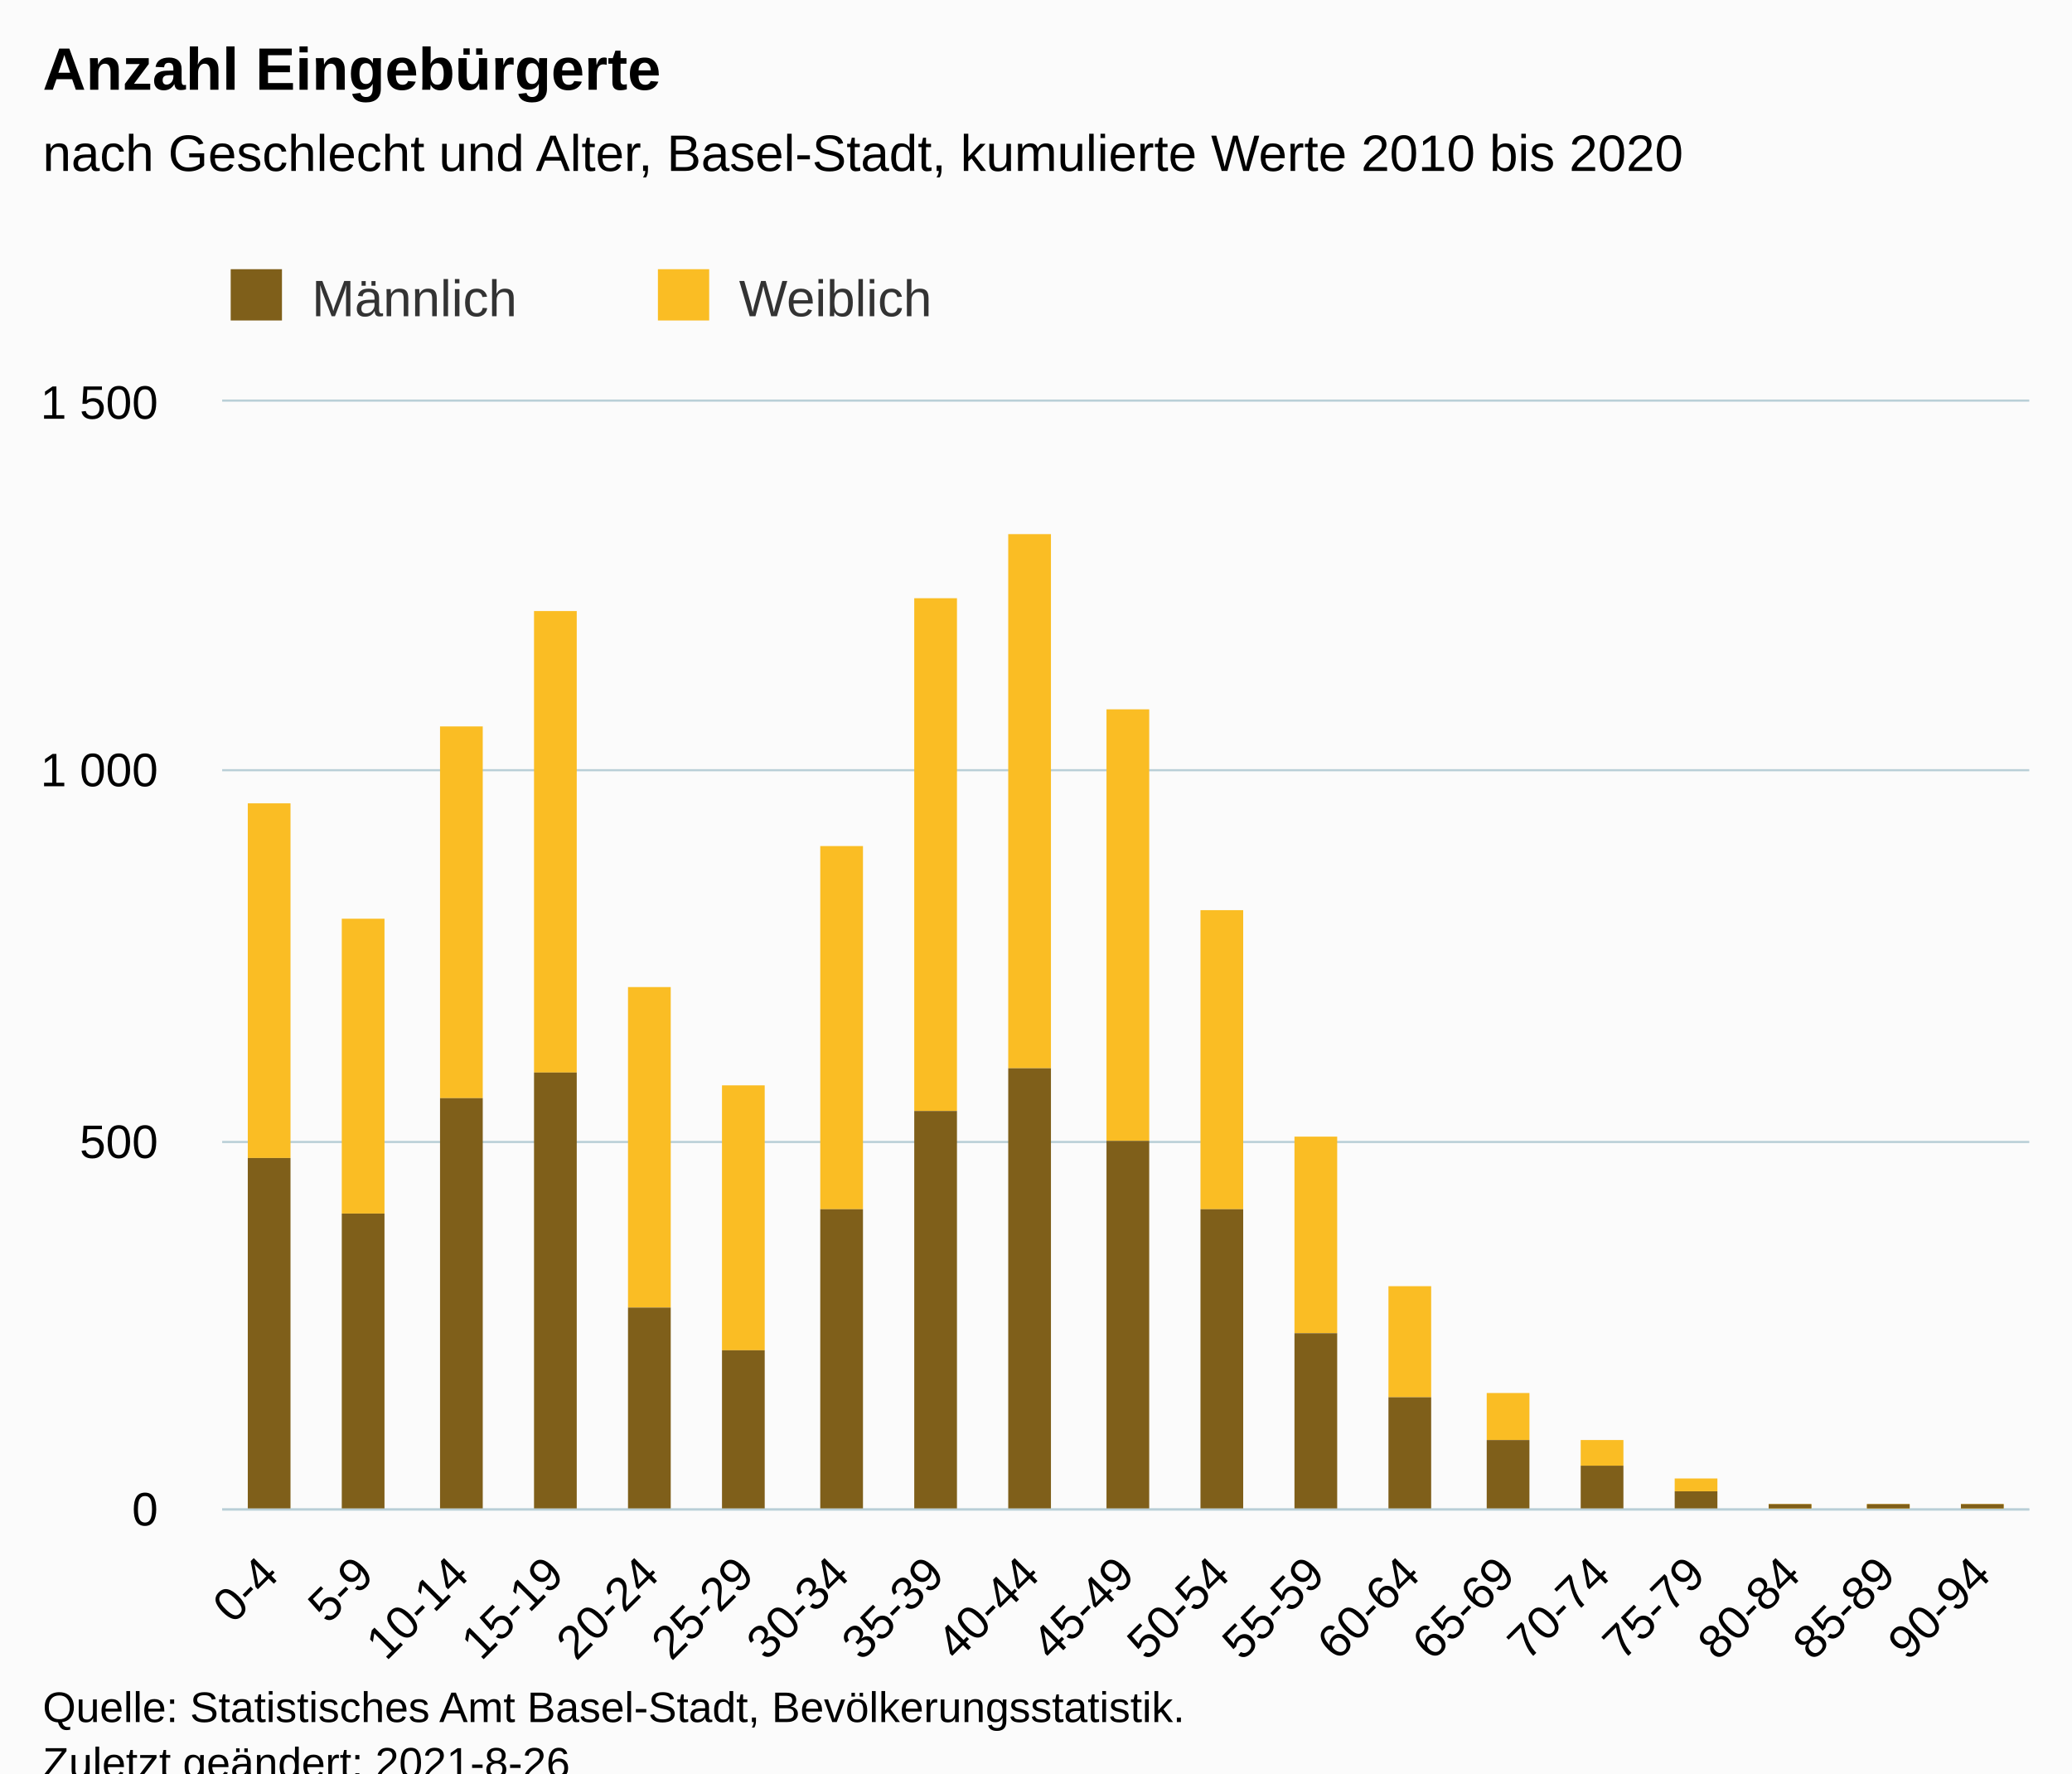
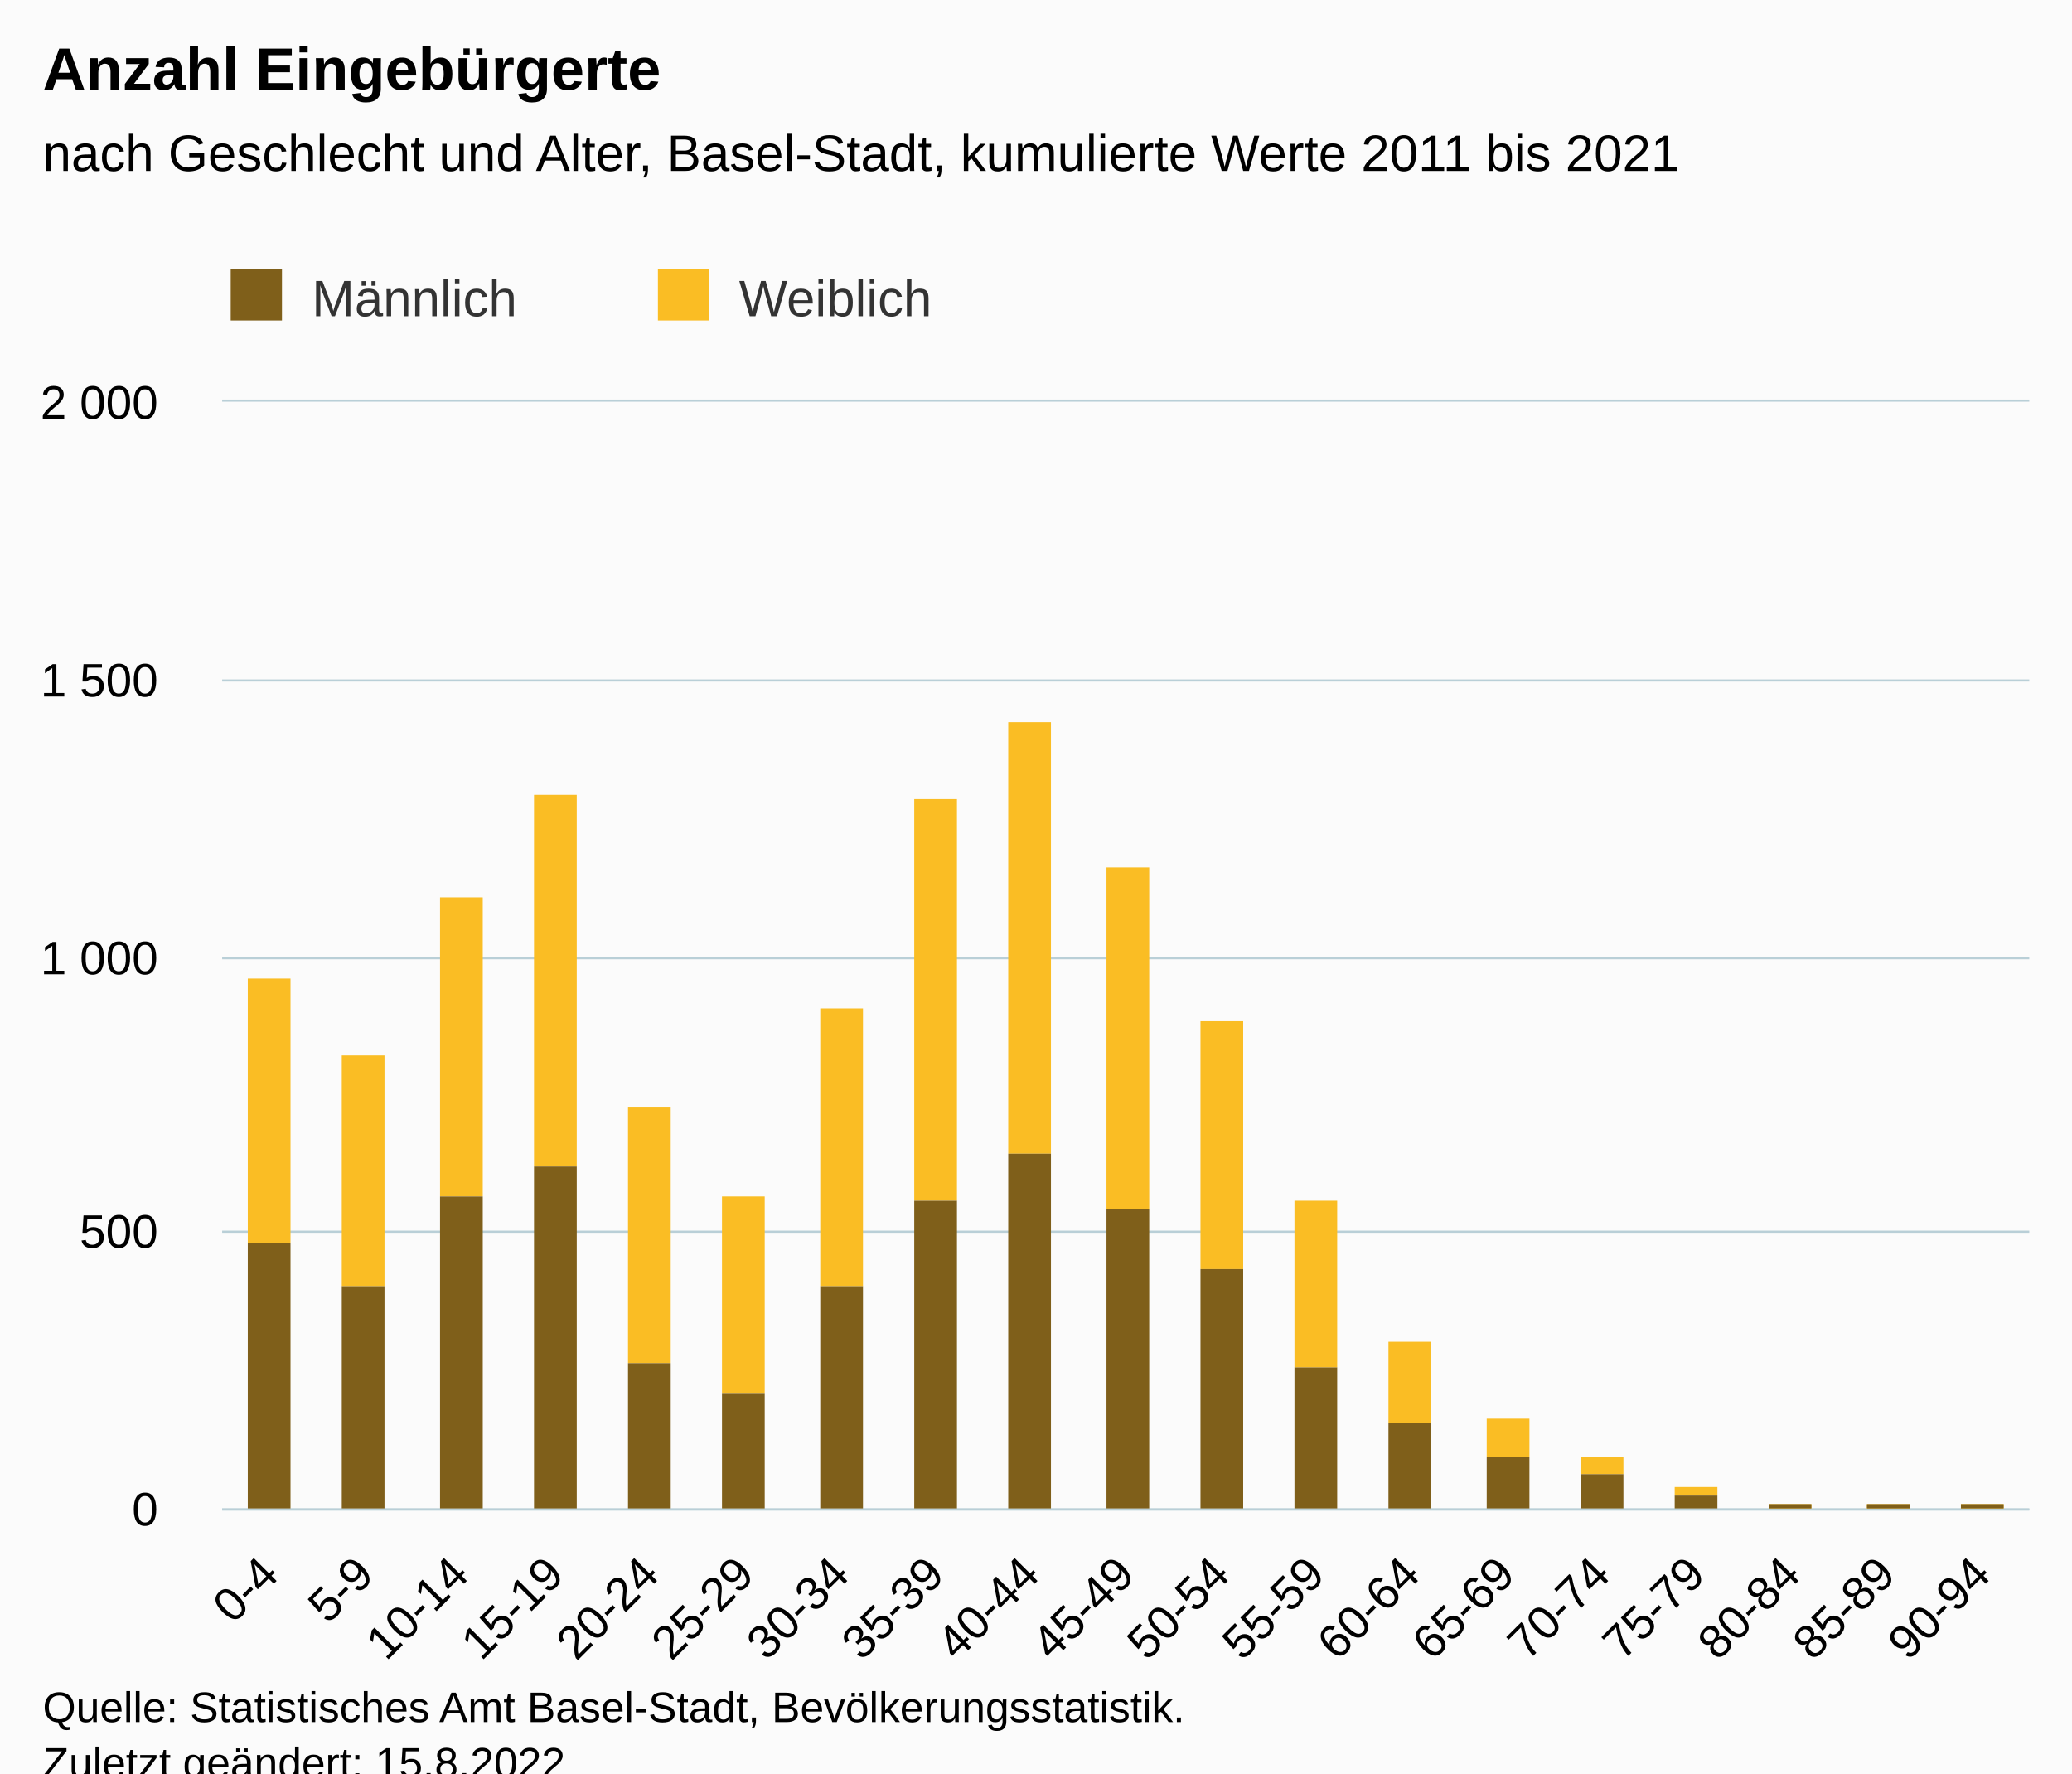
<svg xmlns="http://www.w3.org/2000/svg" version="1.1" class="highcharts-root" style="font-family:Arial;font-size:12px;" viewBox="0 0 485 415">
  <defs>
-     <clipPath id="highcharts-xo2ul3f-45-">
+     <clipPath id="highcharts-h4rq2j4-45-">
      <rect x="0" y="0" width="423" height="259" fill="none" />
    </clipPath>
-     <clipPath id="highcharts-xo2ul3f-65-">
+     <clipPath id="highcharts-h4rq2j4-65-">
      <rect x="0" y="0" width="423" height="259" fill="none" />
    </clipPath>
-     <clipPath id="highcharts-xo2ul3f-85-">
+     <clipPath id="highcharts-h4rq2j4-85-">
      <rect x="52" y="94" width="423" height="259" fill="none" />
    </clipPath>
  </defs>
  <rect fill="#fbfbfb" class="highcharts-background" x="0" y="0" width="485" height="428" rx="0" ry="0" />
  <rect fill="none" class="highcharts-plot-background" x="52" y="94" width="423" height="259" />
  <g class="highcharts-pane-group" data-z-index="0" />
  <g class="highcharts-grid highcharts-xaxis-grid" data-z-index="1">
    <path fill="none" data-z-index="1" class="highcharts-grid-line" d="M 73.5 94 L 73.5 353" opacity="1" />
    <path fill="none" data-z-index="1" class="highcharts-grid-line" d="M 96.5 94 L 96.5 353" opacity="1" />
    <path fill="none" data-z-index="1" class="highcharts-grid-line" d="M 118.5 94 L 118.5 353" opacity="1" />
    <path fill="none" data-z-index="1" class="highcharts-grid-line" d="M 140.5 94 L 140.5 353" opacity="1" />
    <path fill="none" data-z-index="1" class="highcharts-grid-line" d="M 162.5 94 L 162.5 353" opacity="1" />
    <path fill="none" data-z-index="1" class="highcharts-grid-line" d="M 185.5 94 L 185.5 353" opacity="1" />
    <path fill="none" data-z-index="1" class="highcharts-grid-line" d="M 207.5 94 L 207.5 353" opacity="1" />
    <path fill="none" data-z-index="1" class="highcharts-grid-line" d="M 229.5 94 L 229.5 353" opacity="1" />
    <path fill="none" data-z-index="1" class="highcharts-grid-line" d="M 251.5 94 L 251.5 353" opacity="1" />
    <path fill="none" data-z-index="1" class="highcharts-grid-line" d="M 274.5 94 L 274.5 353" opacity="1" />
    <path fill="none" data-z-index="1" class="highcharts-grid-line" d="M 296.5 94 L 296.5 353" opacity="1" />
    <path fill="none" data-z-index="1" class="highcharts-grid-line" d="M 318.5 94 L 318.5 353" opacity="1" />
    <path fill="none" data-z-index="1" class="highcharts-grid-line" d="M 340.5 94 L 340.5 353" opacity="1" />
    <path fill="none" data-z-index="1" class="highcharts-grid-line" d="M 363.5 94 L 363.5 353" opacity="1" />
    <path fill="none" data-z-index="1" class="highcharts-grid-line" d="M 385.5 94 L 385.5 353" opacity="1" />
    <path fill="none" data-z-index="1" class="highcharts-grid-line" d="M 407.5 94 L 407.5 353" opacity="1" />
    <path fill="none" data-z-index="1" class="highcharts-grid-line" d="M 429.5 94 L 429.5 353" opacity="1" />
    <path fill="none" data-z-index="1" class="highcharts-grid-line" d="M 452.5 94 L 452.5 353" opacity="1" />
    <path fill="none" data-z-index="1" class="highcharts-grid-line" d="M 474.5 94 L 474.5 353" opacity="1" />
    <path fill="none" data-z-index="1" class="highcharts-grid-line" d="M 51.5 94 L 51.5 353" opacity="1" />
  </g>
  <g class="highcharts-grid highcharts-yaxis-grid" data-z-index="1">
    <path fill="none" stroke="#B9CFD7" stroke-width="0.5" data-z-index="1" class="highcharts-grid-line" d="M 52 353.25 L 475 353.25" opacity="1" />
-     <path fill="none" stroke="#B9CFD7" stroke-width="0.5" data-z-index="1" class="highcharts-grid-line" d="M 52 267.25 L 475 267.25" opacity="1" />
-     <path fill="none" stroke="#B9CFD7" stroke-width="0.5" data-z-index="1" class="highcharts-grid-line" d="M 52 180.25 L 475 180.25" opacity="1" />
+     <path fill="none" stroke="#B9CFD7" stroke-width="0.5" data-z-index="1" class="highcharts-grid-line" d="M 52 288.25 L 475 288.25" opacity="1" />
+     <path fill="none" stroke="#B9CFD7" stroke-width="0.5" data-z-index="1" class="highcharts-grid-line" d="M 52 224.25 L 475 224.25" opacity="1" />
+     <path fill="none" stroke="#B9CFD7" stroke-width="0.5" data-z-index="1" class="highcharts-grid-line" d="M 52 159.25 L 475 159.25" opacity="1" />
    <path fill="none" stroke="#B9CFD7" stroke-width="0.5" data-z-index="1" class="highcharts-grid-line" d="M 52 93.75 L 475 93.75" opacity="1" />
  </g>
  <rect fill="none" class="highcharts-plot-border" data-z-index="1" x="52" y="94" width="423" height="259" />
  <g class="highcharts-axis highcharts-xaxis" data-z-index="2">
    <path fill="none" class="highcharts-axis-line" stroke="#B9CFD7" stroke-width="0.5" data-z-index="7" d="M 52 353.25 L 475 353.25" />
  </g>
  <g class="highcharts-axis highcharts-yaxis" data-z-index="2">
    <path fill="none" class="highcharts-axis-line" data-z-index="7" d="M 52 94 L 52 353" />
  </g>
  <g class="highcharts-series-group" data-z-index="3">
-     <g class="highcharts-series highcharts-series-0 highcharts-column-series" data-z-index="0.1" opacity="1" transform="translate(52,94) scale(1 1)" clip-path="url(#highcharts-xo2ul3f-65-)">
-       <rect x="6" y="94" width="10" height="83" fill="#FABD24" opacity="1" class="highcharts-point" />
-       <rect x="28" y="121" width="10" height="69" fill="#FABD24" opacity="1" class="highcharts-point" />
-       <rect x="51" y="76" width="10" height="87" fill="#FABD24" opacity="1" class="highcharts-point" />
-       <rect x="73" y="49" width="10" height="108" fill="#FABD24" opacity="1" class="highcharts-point" />
-       <rect x="95" y="137" width="10" height="75" fill="#FABD24" opacity="1" class="highcharts-point" />
-       <rect x="117" y="160" width="10" height="62" fill="#FABD24" opacity="1" class="highcharts-point" />
-       <rect x="140" y="104" width="10" height="85" fill="#FABD24" opacity="1" class="highcharts-point" />
-       <rect x="162" y="46" width="10" height="120" fill="#FABD24" opacity="1" class="highcharts-point" />
-       <rect x="184" y="31" width="10" height="125" fill="#FABD24" opacity="1" class="highcharts-point" />
-       <rect x="207" y="72" width="10" height="101" fill="#FABD24" opacity="1" class="highcharts-point" />
-       <rect x="229" y="119" width="10" height="70" fill="#FABD24" opacity="1" class="highcharts-point" />
-       <rect x="251" y="172" width="10" height="46" fill="#FABD24" opacity="1" class="highcharts-point" />
-       <rect x="273" y="207" width="10" height="26" fill="#FABD24" opacity="1" class="highcharts-point" />
-       <rect x="296" y="232" width="10" height="11" fill="#FABD24" opacity="1" class="highcharts-point" />
-       <rect x="318" y="243" width="10" height="6" fill="#FABD24" opacity="1" class="highcharts-point" />
-       <rect x="340" y="252" width="10" height="3" fill="#FABD24" opacity="1" class="highcharts-point" />
+     <g class="highcharts-series highcharts-series-0 highcharts-column-series" data-z-index="0.1" opacity="1" transform="translate(52,94) scale(1 1)" clip-path="url(#highcharts-h4rq2j4-65-)">
+       <rect x="6" y="135" width="10" height="62" fill="#FABD24" opacity="1" class="highcharts-point" />
+       <rect x="28" y="153" width="10" height="54" fill="#FABD24" opacity="1" class="highcharts-point" />
+       <rect x="51" y="116" width="10" height="70" fill="#FABD24" opacity="1" class="highcharts-point" />
+       <rect x="73" y="92" width="10" height="87" fill="#FABD24" opacity="1" class="highcharts-point" />
+       <rect x="95" y="165" width="10" height="60" fill="#FABD24" opacity="1" class="highcharts-point" />
+       <rect x="117" y="186" width="10" height="46" fill="#FABD24" opacity="1" class="highcharts-point" />
+       <rect x="140" y="142" width="10" height="65" fill="#FABD24" opacity="1" class="highcharts-point" />
+       <rect x="162" y="93" width="10" height="94" fill="#FABD24" opacity="1" class="highcharts-point" />
+       <rect x="184" y="75" width="10" height="101" fill="#FABD24" opacity="1" class="highcharts-point" />
+       <rect x="207" y="109" width="10" height="80" fill="#FABD24" opacity="1" class="highcharts-point" />
+       <rect x="229" y="145" width="10" height="58" fill="#FABD24" opacity="1" class="highcharts-point" />
+       <rect x="251" y="187" width="10" height="39" fill="#FABD24" opacity="1" class="highcharts-point" />
+       <rect x="273" y="220" width="10" height="19" fill="#FABD24" opacity="1" class="highcharts-point" />
+       <rect x="296" y="238" width="10" height="9" fill="#FABD24" opacity="1" class="highcharts-point" />
+       <rect x="318" y="247" width="10" height="4" fill="#FABD24" opacity="1" class="highcharts-point" />
+       <rect x="340" y="254" width="10" height="2" fill="#FABD24" opacity="1" class="highcharts-point" />
      <rect x="362" y="258" width="10" height="2" fill="#FABD24" opacity="1" class="highcharts-point" />
      <rect x="385" y="258" width="10" height="2" fill="#FABD24" opacity="1" class="highcharts-point" />
      <rect x="407" y="258" width="10" height="2" fill="#FABD24" opacity="1" class="highcharts-point" />
    </g>
    <g class="highcharts-markers highcharts-series-0 highcharts-column-series" data-z-index="0.1" opacity="1" transform="translate(52,94) scale(1 1)" clip-path="none" />
-     <g class="highcharts-series highcharts-series-1 highcharts-column-series" data-z-index="0.1" opacity="1" transform="translate(52,94) scale(1 1)" clip-path="url(#highcharts-xo2ul3f-65-)">
-       <rect x="6" y="177" width="10" height="83" fill="#7F5F1A" opacity="1" class="highcharts-point" />
-       <rect x="28" y="190" width="10" height="70" fill="#7F5F1A" opacity="1" class="highcharts-point" />
-       <rect x="51" y="163" width="10" height="97" fill="#7F5F1A" opacity="1" class="highcharts-point" />
-       <rect x="73" y="157" width="10" height="103" fill="#7F5F1A" opacity="1" class="highcharts-point" />
-       <rect x="95" y="212" width="10" height="48" fill="#7F5F1A" opacity="1" class="highcharts-point" />
-       <rect x="117" y="222" width="10" height="38" fill="#7F5F1A" opacity="1" class="highcharts-point" />
-       <rect x="140" y="189" width="10" height="71" fill="#7F5F1A" opacity="1" class="highcharts-point" />
-       <rect x="162" y="166" width="10" height="94" fill="#7F5F1A" opacity="1" class="highcharts-point" />
-       <rect x="184" y="156" width="10" height="104" fill="#7F5F1A" opacity="1" class="highcharts-point" />
-       <rect x="207" y="173" width="10" height="87" fill="#7F5F1A" opacity="1" class="highcharts-point" />
-       <rect x="229" y="189" width="10" height="71" fill="#7F5F1A" opacity="1" class="highcharts-point" />
-       <rect x="251" y="218" width="10" height="42" fill="#7F5F1A" opacity="1" class="highcharts-point" />
-       <rect x="273" y="233" width="10" height="27" fill="#7F5F1A" opacity="1" class="highcharts-point" />
-       <rect x="296" y="243" width="10" height="17" fill="#7F5F1A" opacity="1" class="highcharts-point" />
-       <rect x="318" y="249" width="10" height="11" fill="#7F5F1A" opacity="1" class="highcharts-point" />
-       <rect x="340" y="255" width="10" height="5" fill="#7F5F1A" opacity="1" class="highcharts-point" />
+     <g class="highcharts-series highcharts-series-1 highcharts-column-series" data-z-index="0.1" opacity="1" transform="translate(52,94) scale(1 1)" clip-path="url(#highcharts-h4rq2j4-65-)">
+       <rect x="6" y="197" width="10" height="63" fill="#7F5F1A" opacity="1" class="highcharts-point" />
+       <rect x="28" y="207" width="10" height="53" fill="#7F5F1A" opacity="1" class="highcharts-point" />
+       <rect x="51" y="186" width="10" height="74" fill="#7F5F1A" opacity="1" class="highcharts-point" />
+       <rect x="73" y="179" width="10" height="81" fill="#7F5F1A" opacity="1" class="highcharts-point" />
+       <rect x="95" y="225" width="10" height="35" fill="#7F5F1A" opacity="1" class="highcharts-point" />
+       <rect x="117" y="232" width="10" height="28" fill="#7F5F1A" opacity="1" class="highcharts-point" />
+       <rect x="140" y="207" width="10" height="53" fill="#7F5F1A" opacity="1" class="highcharts-point" />
+       <rect x="162" y="187" width="10" height="73" fill="#7F5F1A" opacity="1" class="highcharts-point" />
+       <rect x="184" y="176" width="10" height="84" fill="#7F5F1A" opacity="1" class="highcharts-point" />
+       <rect x="207" y="189" width="10" height="71" fill="#7F5F1A" opacity="1" class="highcharts-point" />
+       <rect x="229" y="203" width="10" height="57" fill="#7F5F1A" opacity="1" class="highcharts-point" />
+       <rect x="251" y="226" width="10" height="34" fill="#7F5F1A" opacity="1" class="highcharts-point" />
+       <rect x="273" y="239" width="10" height="21" fill="#7F5F1A" opacity="1" class="highcharts-point" />
+       <rect x="296" y="247" width="10" height="13" fill="#7F5F1A" opacity="1" class="highcharts-point" />
+       <rect x="318" y="251" width="10" height="9" fill="#7F5F1A" opacity="1" class="highcharts-point" />
+       <rect x="340" y="256" width="10" height="4" fill="#7F5F1A" opacity="1" class="highcharts-point" />
      <rect x="362" y="258" width="10" height="2" fill="#7F5F1A" opacity="1" class="highcharts-point" />
      <rect x="385" y="258" width="10" height="2" fill="#7F5F1A" opacity="1" class="highcharts-point" />
      <rect x="407" y="258" width="10" height="2" fill="#7F5F1A" opacity="1" class="highcharts-point" />
    </g>
    <g class="highcharts-markers highcharts-series-1 highcharts-column-series" data-z-index="0.1" opacity="1" transform="translate(52,94) scale(1 1)" clip-path="none" />
  </g>
  <text x="10" text-anchor="start" class="highcharts-title" data-z-index="4" style="color:#000000;font-size:14px;font-weight:bold;fill:#000000;" y="21">
    <tspan>Anzahl Eingebürgerte</tspan>
  </text>
  <text x="10" text-anchor="start" class="highcharts-subtitle" data-z-index="4" style="color:#000000;font-size:12px;font-weight:normal;fill:#000000;" y="40">
-     <tspan>nach Geschlecht und Alter, Basel-Stadt, kumulierte Werte 2010 bis 2020</tspan>
+     <tspan>nach Geschlecht und Alter, Basel-Stadt, kumulierte Werte 2011 bis 2021</tspan>
  </text>
  <text x="10" text-anchor="start" class="highcharts-caption" data-z-index="4" style="color:#666666;fill:#666666;" y="400" />
  <g class="highcharts-legend" data-z-index="7" transform="translate(44,56)">
    <rect fill="none" class="highcharts-legend-box" rx="0" ry="0" x="0" y="0" width="196" height="26" visibility="visible" />
    <g data-z-index="1">
      <g>
        <g class="highcharts-legend-item highcharts-column-series highcharts-color-undefined highcharts-series-1" data-z-index="1" transform="translate(8,3)">
          <text x="21" style="color:#333333;cursor:pointer;font-size:12px;font-weight:normal;fill:#333333;" text-anchor="start" data-z-index="2" y="15">
            <tspan>Männlich</tspan>
          </text>
          <rect x="2" y="4" width="12" height="12" fill="#7F5F1A" class="highcharts-point" data-z-index="3" />
        </g>
        <g class="highcharts-legend-item highcharts-column-series highcharts-color-undefined highcharts-series-0" data-z-index="1" transform="translate(108,3)">
          <text x="21" y="15" style="color:#333333;cursor:pointer;font-size:12px;font-weight:normal;fill:#333333;" text-anchor="start" data-z-index="2">
            <tspan>Weiblich</tspan>
          </text>
          <rect x="2" y="4" width="12" height="12" fill="#FABD24" class="highcharts-point" data-z-index="3" />
        </g>
      </g>
    </g>
  </g>
  <g class="highcharts-axis-labels highcharts-xaxis-labels" data-z-index="7">
    <text x="65.724" style="color:#000000;cursor:default;font-size:11px;fill:#000000;" text-anchor="end" transform="translate(0,0) rotate(-45 65.7243 369)" y="369" opacity="1">0-4</text>
    <text x="87.987" style="color:#000000;cursor:default;font-size:11px;fill:#000000;" text-anchor="end" transform="translate(0,0) rotate(-45 87.98746 369)" y="369" opacity="1">5-9</text>
    <text x="110.251" style="color:#000000;cursor:default;font-size:11px;fill:#000000;" text-anchor="end" transform="translate(0,0) rotate(-45 110.2506 369)" y="369" opacity="1">10-14</text>
    <text x="132.514" style="color:#000000;cursor:default;font-size:11px;fill:#000000;" text-anchor="end" transform="translate(0,0) rotate(-45 132.5138 369)" y="369" opacity="1">15-19</text>
    <text x="154.777" style="color:#000000;cursor:default;font-size:11px;fill:#000000;" text-anchor="end" transform="translate(0,0) rotate(-45 154.7769 369)" y="369" opacity="1">20-24</text>
    <text x="177.04" style="color:#000000;cursor:default;font-size:11px;fill:#000000;" text-anchor="end" transform="translate(0,0) rotate(-45 177.0401 369)" y="369" opacity="1">25-29</text>
    <text x="199.303" style="color:#000000;cursor:default;font-size:11px;fill:#000000;" text-anchor="end" transform="translate(0,0) rotate(-45 199.3033 369)" y="369" opacity="1">30-34</text>
    <text x="221.566" style="color:#000000;cursor:default;font-size:11px;fill:#000000;" text-anchor="end" transform="translate(0,0) rotate(-45 221.5664 369)" y="369" opacity="1">35-39</text>
    <text x="243.83" style="color:#000000;cursor:default;font-size:11px;fill:#000000;" text-anchor="end" transform="translate(0,0) rotate(-45 243.8296 369)" y="369" opacity="1">40-44</text>
    <text x="266.093" style="color:#000000;cursor:default;font-size:11px;fill:#000000;" text-anchor="end" transform="translate(0,0) rotate(-45 266.0927 369)" y="369" opacity="1">45-49</text>
    <text x="288.356" style="color:#000000;cursor:default;font-size:11px;fill:#000000;" text-anchor="end" transform="translate(0,0) rotate(-45 288.3559 369)" y="369" opacity="1">50-54</text>
    <text x="310.619" style="color:#000000;cursor:default;font-size:11px;fill:#000000;" text-anchor="end" transform="translate(0,0) rotate(-45 310.619 369)" y="369" opacity="1">55-59</text>
    <text x="332.882" style="color:#000000;cursor:default;font-size:11px;fill:#000000;" text-anchor="end" transform="translate(0,0) rotate(-45 332.8822 369)" y="369" opacity="1">60-64</text>
    <text x="355.145" style="color:#000000;cursor:default;font-size:11px;fill:#000000;" text-anchor="end" transform="translate(0,0) rotate(-45 355.1454 369)" y="369" opacity="1">65-69</text>
    <text x="377.409" style="color:#000000;cursor:default;font-size:11px;fill:#000000;" text-anchor="end" transform="translate(0,0) rotate(-45 377.4085 369)" y="369" opacity="1">70-74</text>
    <text x="399.672" style="color:#000000;cursor:default;font-size:11px;fill:#000000;" text-anchor="end" transform="translate(0,0) rotate(-45 399.6717 369)" y="369" opacity="1">75-79</text>
    <text x="421.935" style="color:#000000;cursor:default;font-size:11px;fill:#000000;" text-anchor="end" transform="translate(0,0) rotate(-45 421.9348 369)" y="369" opacity="1">80-84</text>
    <text x="444.198" style="color:#000000;cursor:default;font-size:11px;fill:#000000;" text-anchor="end" transform="translate(0,0) rotate(-45 444.198 369)" y="369" opacity="1">85-89</text>
    <text x="466.461" style="color:#000000;cursor:default;font-size:11px;fill:#000000;" text-anchor="end" transform="translate(0,0) rotate(-45 466.4611 369)" y="369" opacity="1">90-94</text>
  </g>
  <g class="highcharts-axis-labels highcharts-yaxis-labels" data-z-index="7">
    <text x="37" style="color:#000000;cursor:default;font-size:11px;fill:#000000;" text-anchor="end" transform="translate(0,0)" y="357" opacity="1">0</text>
-     <text x="37" style="color:#000000;cursor:default;font-size:11px;fill:#000000;" text-anchor="end" transform="translate(0,0)" y="271" opacity="1">500</text>
-     <text x="37" style="color:#000000;cursor:default;font-size:11px;fill:#000000;" text-anchor="end" transform="translate(0,0)" y="184" opacity="1">
+     <text x="37" style="color:#000000;cursor:default;font-size:11px;fill:#000000;" text-anchor="end" transform="translate(0,0)" y="292" opacity="1">500</text>
+     <text x="37" style="color:#000000;cursor:default;font-size:11px;fill:#000000;" text-anchor="end" transform="translate(0,0)" y="228" opacity="1">
      <tspan>1 000</tspan>
    </text>
+     <text x="37" style="color:#000000;cursor:default;font-size:11px;fill:#000000;" text-anchor="end" transform="translate(0,0)" y="163" opacity="1">
+       <tspan>1 500</tspan>
+     </text>
    <text x="37" style="color:#000000;cursor:default;font-size:11px;fill:#000000;" text-anchor="end" transform="translate(0,0)" y="98" opacity="1">
-       <tspan>1 500</tspan>
+       <tspan>2 000</tspan>
    </text>
  </g>
  <text x="10" class="highcharts-credits" text-anchor="start" data-z-index="8" style="cursor:default;color:#000000;font-size:10px;fill:#000000;" y="403">
    <tspan>Quelle: Statistisches Amt Basel-Stadt, Bevölkerungsstatistik.</tspan>
-     <tspan x="10" dy="13">Zuletzt geändert: 2021-8-26</tspan>
+     <tspan x="10" dy="13">Zuletzt geändert: 15.8.2022</tspan>
  </text>
-   <g class="highcharts-control-points" data-z-index="99" clip-path="url(#highcharts-xo2ul3f-85-)" />
+   <g class="highcharts-control-points" data-z-index="99" clip-path="url(#highcharts-h4rq2j4-85-)" />
</svg>
